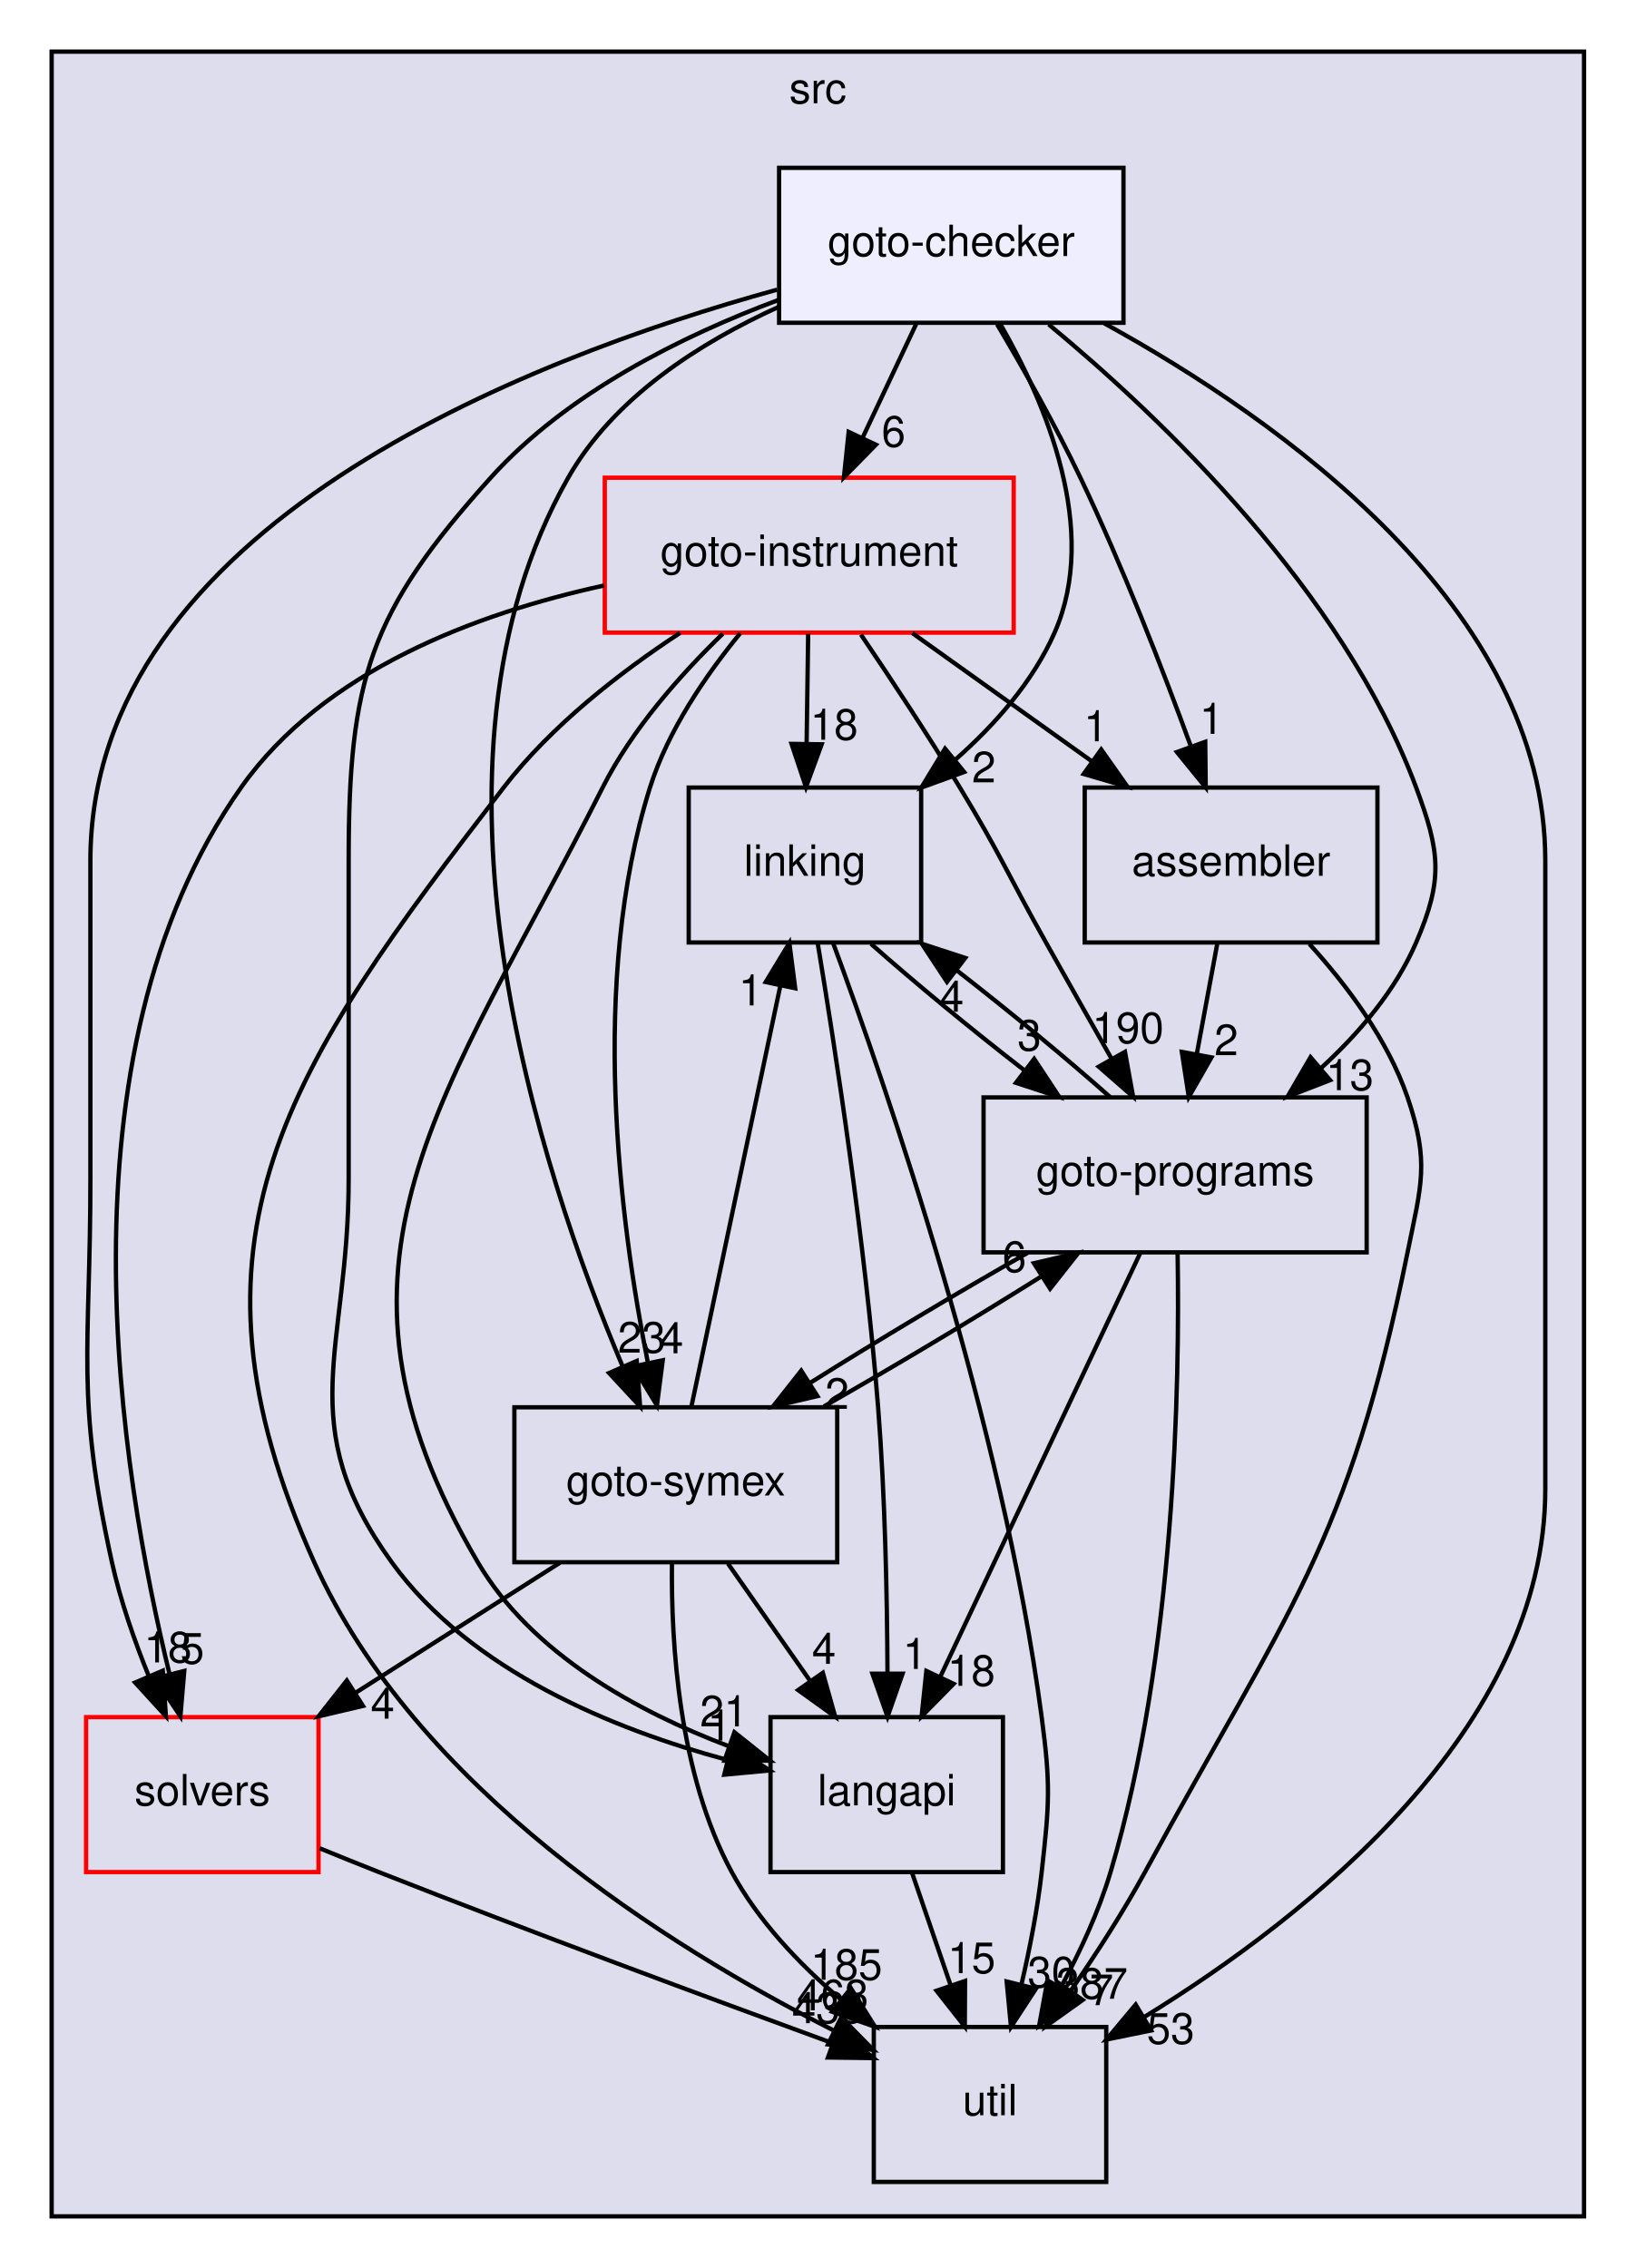
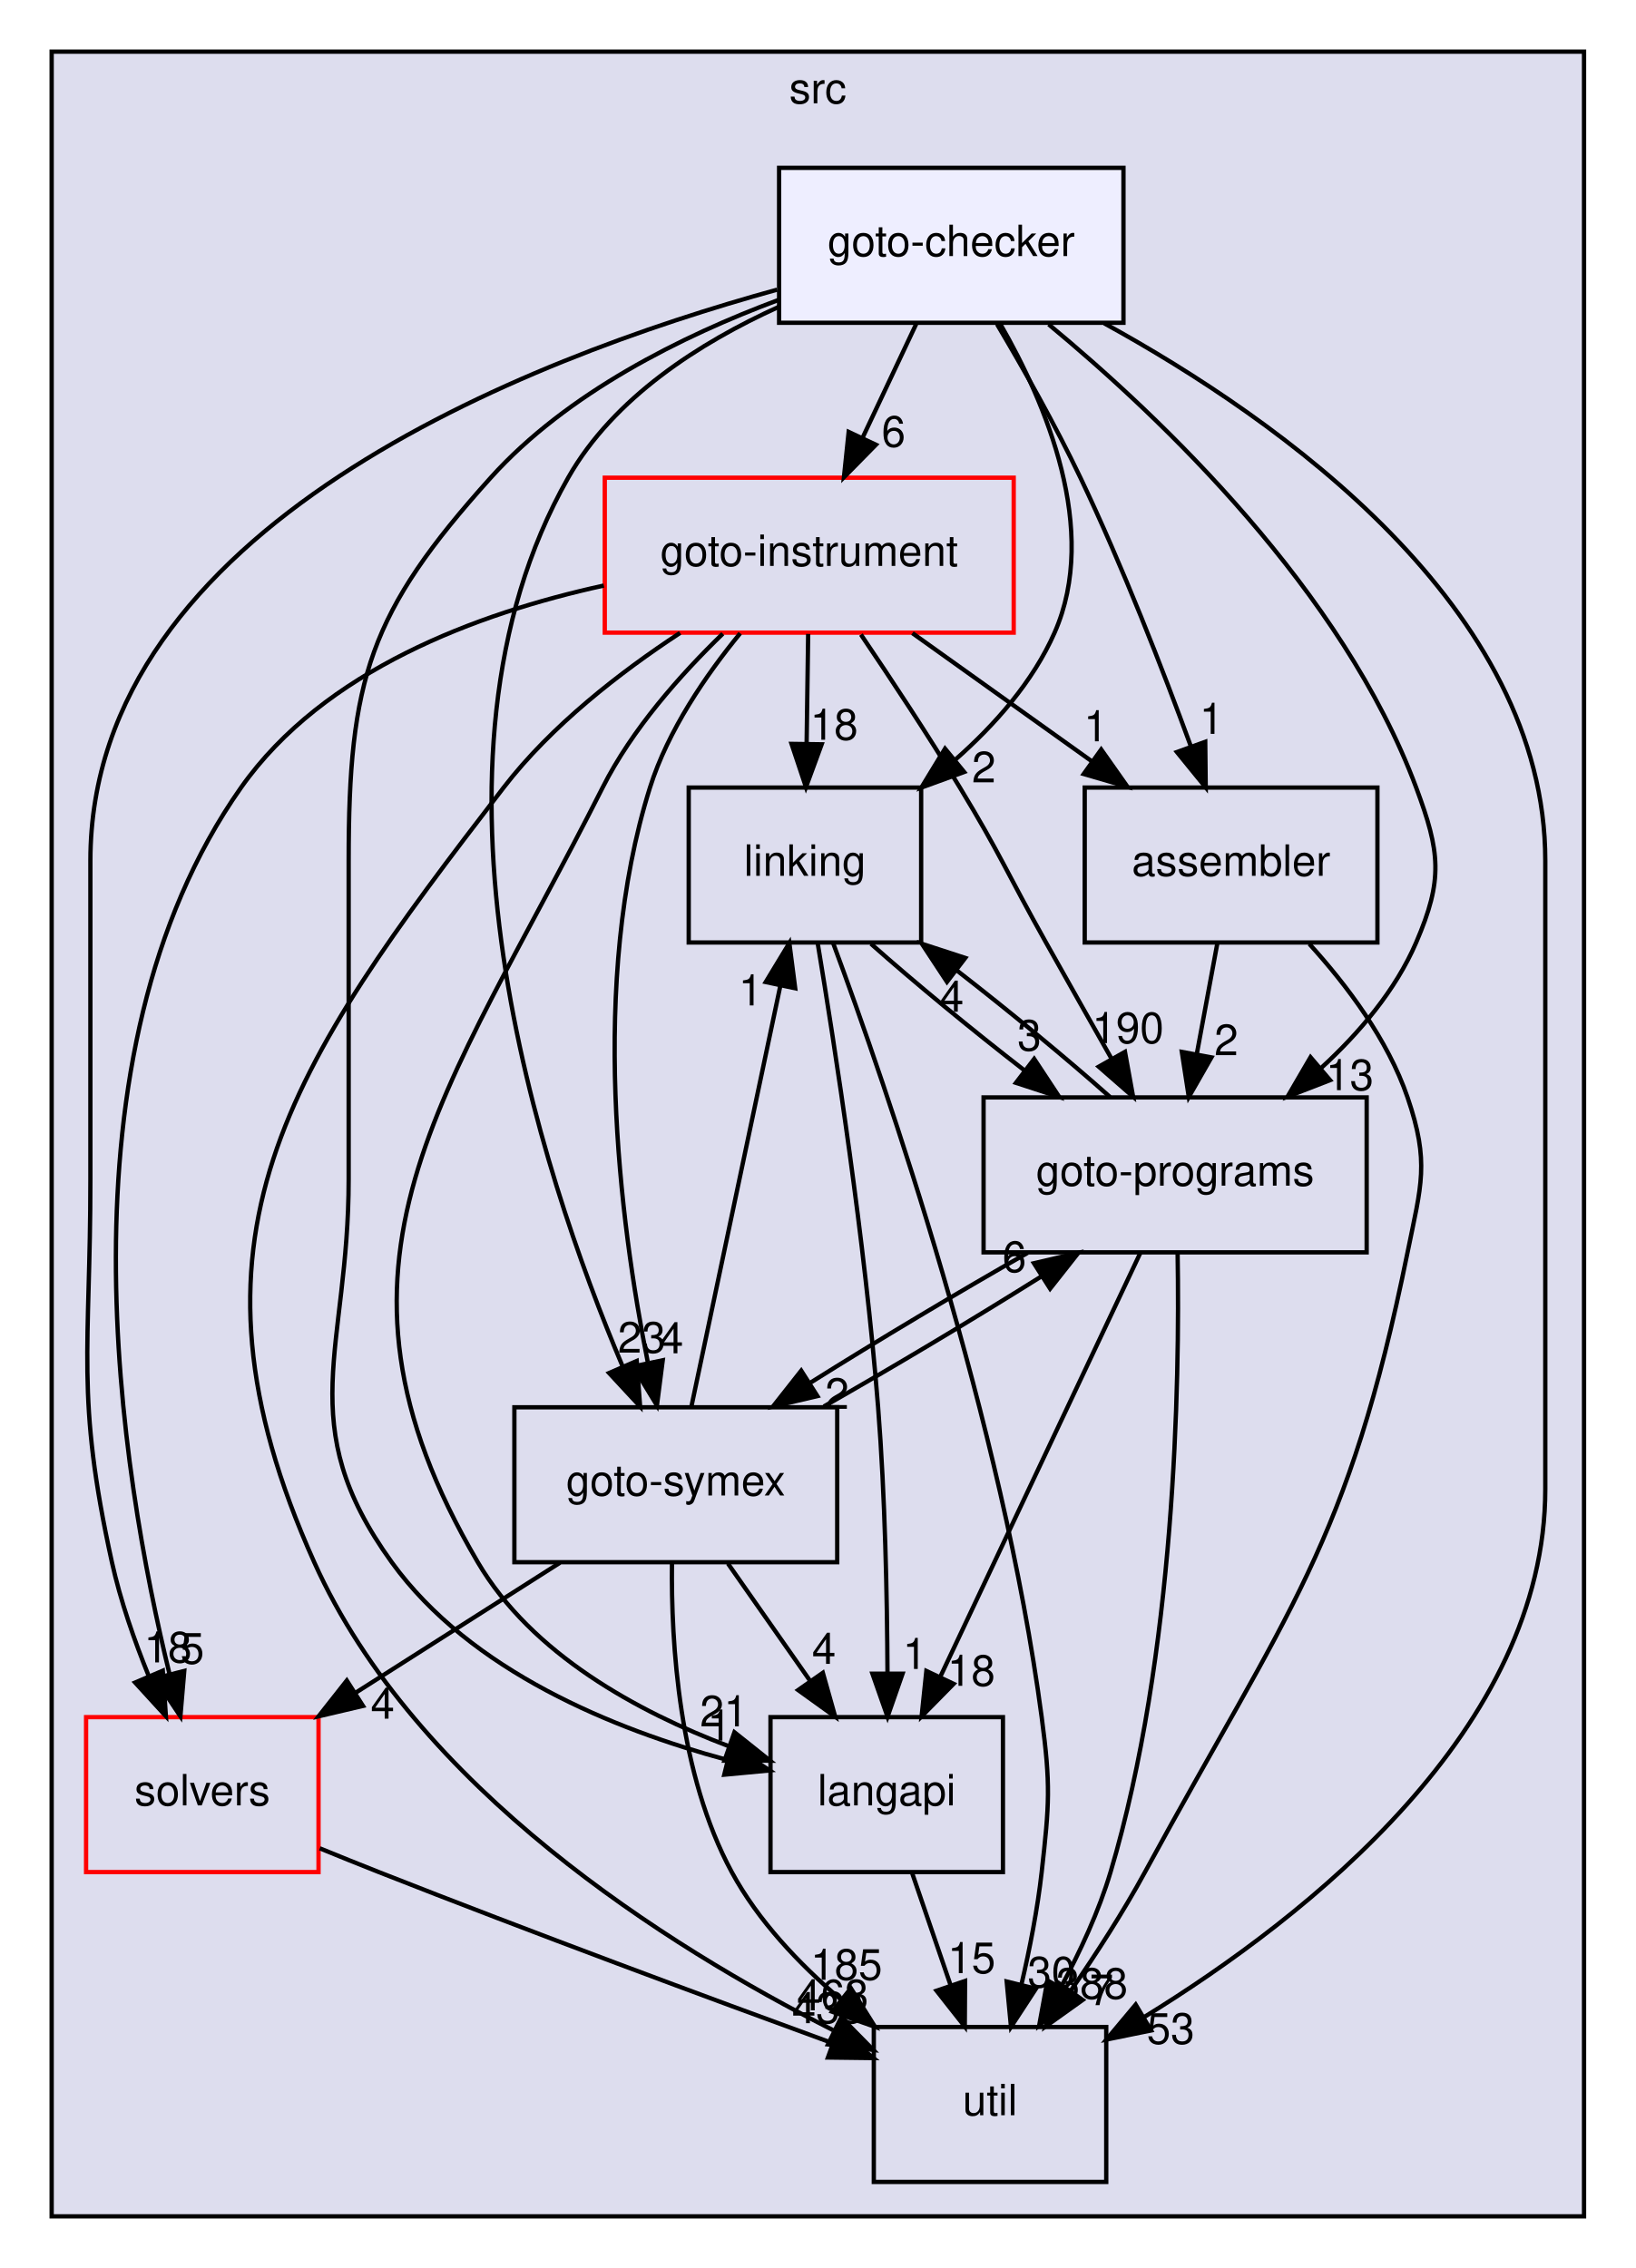
<svg xmlns="http://www.w3.org/2000/svg" xmlns:xlink="http://www.w3.org/1999/xlink" width="380pt" height="527pt" viewBox="0.00 0.00 380.00 527.00">
  <g id="graph0" class="graph" transform="scale(1 1) rotate(0) translate(4 523)">
    <g id="clust1" class="cluster">
      <g id="a_clust1">
        <a xlink:href="dir_68267d1309a1af8e8297ef4c3efbcdba.html" target="_top" xlink:title="src">
          <polygon fill="#ddddee" stroke="black" points="8,-8 8,-511 364,-511 364,-8 8,-8" />
          <text text-anchor="middle" x="186" y="-499" font-family="Helvetica,sans-Serif" font-size="10.00">src</text>
        </a>
      </g>
    </g>
    <g id="node1" class="node">
      <g id="a_node1">
        <a xlink:href="dir_19373f467389307dc54ab8a6e9e19559.html" target="_top" xlink:title="solvers">
          <polygon fill="none" stroke="red" points="70,-124 16,-124 16,-88 70,-88 70,-124" />
          <text text-anchor="middle" x="43" y="-103.5" font-family="Helvetica,sans-Serif" font-size="10.00">solvers</text>
        </a>
      </g>
    </g>
    <g id="node7" class="node">
      <g id="a_node7">
        <a xlink:href="dir_b7878ad5ecbf2506f4125b9d34c97e45.html" target="_top" xlink:title="util">
          <polygon fill="none" stroke="black" points="253,-52 199,-52 199,-16 253,-16 253,-52" />
          <text text-anchor="middle" x="226" y="-31.5" font-family="Helvetica,sans-Serif" font-size="10.00">util</text>
        </a>
      </g>
    </g>
    <g id="edge4" class="edge">
      <path fill="none" stroke="black" d="M70.29,-93.52C74.86,-91.65 79.55,-89.75 84,-88 119.59,-73.98 160.55,-58.8 189.3,-48.29" />
      <polygon fill="black" stroke="black" points="190.74,-51.49 198.93,-44.78 188.34,-44.91 190.74,-51.49" />
      <g id="a_edge4-headlabel">
        <a xlink:href="dir_000034_000035.html" target="_top" xlink:title="433">
          <text text-anchor="middle" x="188.33" y="-52.89" font-family="Helvetica,sans-Serif" font-size="10.00">433</text>
        </a>
      </g>
    </g>
    <g id="node2" class="node">
      <g id="a_node2">
        <a xlink:href="dir_245199dd16b1f3757d78c9dc7747589d.html" target="_top" xlink:title="langapi">
          <polygon fill="none" stroke="black" points="229,-124 175,-124 175,-88 229,-88 229,-124" />
          <text text-anchor="middle" x="202" y="-103.5" font-family="Helvetica,sans-Serif" font-size="10.00">langapi</text>
        </a>
      </g>
    </g>
    <g id="edge16" class="edge">
      <path fill="none" stroke="black" d="M207.93,-87.7C210.61,-79.9 213.83,-70.51 216.8,-61.83" />
      <polygon fill="black" stroke="black" points="220.2,-62.7 220.14,-52.1 213.58,-60.43 220.2,-62.7" />
      <g id="a_edge16-headlabel">
        <a xlink:href="dir_000029_000035.html" target="_top" xlink:title="15">
          <text text-anchor="middle" x="221.72" y="-64.52" font-family="Helvetica,sans-Serif" font-size="10.00">15</text>
        </a>
      </g>
    </g>
    <g id="node3" class="node">
      <g id="a_node3">
        <a xlink:href="dir_4cd183c173ff5cfcfce420f655b591bf.html" target="_top" xlink:title="goto-instrument">
          <polygon fill="none" stroke="red" points="231.5,-412 136.5,-412 136.5,-376 231.5,-376 231.5,-412" />
          <text text-anchor="middle" x="184" y="-391.5" font-family="Helvetica,sans-Serif" font-size="10.00">goto-instrument</text>
        </a>
      </g>
    </g>
    <g id="edge5" class="edge">
      <path fill="none" stroke="black" d="M136.28,-386.94C106.86,-380.5 71.2,-367.25 52,-340 8,-277.55 23.98,-180.54 35.42,-133.88" />
      <polygon fill="black" stroke="black" points="38.81,-134.74 37.91,-124.19 32.03,-133 38.81,-134.74" />
      <g id="a_edge5-headlabel">
        <a xlink:href="dir_000024_000034.html" target="_top" xlink:title="5">
          <text text-anchor="middle" x="40.67" y="-136.43" font-family="Helvetica,sans-Serif" font-size="10.00">5</text>
        </a>
      </g>
    </g>
    <g id="edge6" class="edge">
      <path fill="none" stroke="black" d="M163.92,-375.75C154.04,-366.19 142.82,-353.52 136,-340 99.49,-267.66 65.97,-229.88 107,-160 119.55,-138.63 144.19,-125.24 165.24,-117.27" />
      <polygon fill="black" stroke="black" points="166.62,-120.49 174.9,-113.88 164.31,-113.89 166.62,-120.49" />
      <g id="a_edge6-headlabel">
        <a xlink:href="dir_000024_000029.html" target="_top" xlink:title="21">
          <text text-anchor="middle" x="164.17" y="-121.86" font-family="Helvetica,sans-Serif" font-size="10.00">21</text>
        </a>
      </g>
    </g>
    <g id="node4" class="node">
      <g id="a_node4">
        <a xlink:href="dir_7ec25742ab1d47a7a6823282222807fd.html" target="_top" xlink:title="linking">
          <polygon fill="none" stroke="black" points="210,-340 156,-340 156,-304 210,-304 210,-340" />
          <text text-anchor="middle" x="183" y="-319.5" font-family="Helvetica,sans-Serif" font-size="10.00">linking</text>
        </a>
      </g>
    </g>
    <g id="edge7" class="edge">
      <path fill="none" stroke="black" d="M183.75,-375.7C183.64,-367.98 183.51,-358.71 183.39,-350.11" />
      <polygon fill="black" stroke="black" points="186.89,-350.05 183.24,-340.1 179.89,-350.15 186.89,-350.05" />
      <g id="a_edge7-headlabel">
        <a xlink:href="dir_000024_000032.html" target="_top" xlink:title="18">
          <text text-anchor="middle" x="189.78" y="-351.11" font-family="Helvetica,sans-Serif" font-size="10.00">18</text>
        </a>
      </g>
    </g>
    <g id="node5" class="node">
      <g id="a_node5">
        <a xlink:href="dir_807c5b2c83e0c14a10083f60cf67ca05.html" target="_top" xlink:title="goto-programs">
          <polygon fill="none" stroke="black" points="313.5,-268 224.5,-268 224.5,-232 313.5,-232 313.5,-268" />
          <text text-anchor="middle" x="269" y="-247.5" font-family="Helvetica,sans-Serif" font-size="10.00">goto-programs</text>
        </a>
      </g>
    </g>
    <g id="edge8" class="edge">
      <path fill="none" stroke="black" d="M196.01,-375.55C202.93,-365.32 211.68,-352.07 219,-340 228.49,-324.35 230.05,-319.96 239,-304 243.94,-295.2 249.36,-285.59 254.23,-277" />
      <polygon fill="black" stroke="black" points="257.35,-278.59 259.24,-268.17 251.26,-275.14 257.35,-278.59" />
      <g id="a_edge8-headlabel">
        <a xlink:href="dir_000024_000025.html" target="_top" xlink:title="190">
          <text text-anchor="middle" x="258.05" y="-280.62" font-family="Helvetica,sans-Serif" font-size="10.00">190</text>
        </a>
      </g>
    </g>
    <g id="node6" class="node">
      <g id="a_node6">
        <a xlink:href="dir_99e24f80c4828e49b24e2d05c93d325b.html" target="_top" xlink:title="goto-symex">
          <polygon fill="none" stroke="black" points="190.5,-196 115.5,-196 115.5,-160 190.5,-160 190.5,-196" />
          <text text-anchor="middle" x="153" y="-175.5" font-family="Helvetica,sans-Serif" font-size="10.00">goto-symex</text>
        </a>
      </g>
    </g>
    <g id="edge9" class="edge">
      <path fill="none" stroke="black" d="M167.96,-375.85C159.99,-366.12 151.17,-353.27 147,-340 132.83,-294.93 139.97,-239.25 146.47,-206.58" />
      <polygon fill="black" stroke="black" points="149.97,-206.93 148.62,-196.43 143.12,-205.48 149.97,-206.93" />
      <g id="a_edge9-headlabel">
        <a xlink:href="dir_000024_000026.html" target="_top" xlink:title="4">
          <text text-anchor="middle" x="152" y="-208.54" font-family="Helvetica,sans-Serif" font-size="10.00">4</text>
        </a>
      </g>
    </g>
    <g id="edge10" class="edge">
      <path fill="none" stroke="black" d="M154,-375.94C140.02,-366.76 124.07,-354.38 113,-340 62.75,-274.75 35.26,-235.13 69,-160 92.55,-107.55 150.97,-70.78 189.53,-51.27" />
      <polygon fill="black" stroke="black" points="191.43,-54.23 198.87,-46.68 188.35,-47.95 191.43,-54.23" />
      <g id="a_edge10-headlabel">
        <a xlink:href="dir_000024_000035.html" target="_top" xlink:title="463">
          <text text-anchor="middle" x="189.46" y="-55.87" font-family="Helvetica,sans-Serif" font-size="10.00">463</text>
        </a>
      </g>
    </g>
    <g id="node8" class="node">
      <g id="a_node8">
        <a xlink:href="dir_d01cd18d7c243e1a03923a469af6c29b.html" target="_top" xlink:title="assembler">
          <polygon fill="none" stroke="black" points="316,-340 248,-340 248,-304 316,-304 316,-340" />
          <text text-anchor="middle" x="282" y="-319.5" font-family="Helvetica,sans-Serif" font-size="10.00">assembler</text>
        </a>
      </g>
    </g>
    <g id="edge11" class="edge">
      <path fill="none" stroke="black" d="M207.97,-375.88C220.55,-366.89 236.13,-355.76 249.75,-346.03" />
      <polygon fill="black" stroke="black" points="251.83,-348.85 257.93,-340.19 247.76,-343.15 251.83,-348.85" />
      <g id="a_edge11-headlabel">
        <a xlink:href="dir_000024_000013.html" target="_top" xlink:title="1">
          <text text-anchor="middle" x="250.56" y="-350.75" font-family="Helvetica,sans-Serif" font-size="10.00">1</text>
        </a>
      </g>
    </g>
    <g id="edge1" class="edge">
      <path fill="none" stroke="black" d="M185.99,-303.68C189.99,-279.61 196.95,-234.64 200,-196 201.63,-175.33 202.1,-151.88 202.18,-134.25" />
      <polygon fill="black" stroke="black" points="205.68,-134.09 202.19,-124.09 198.68,-134.09 205.68,-134.09" />
      <g id="a_edge1-headlabel">
        <a xlink:href="dir_000032_000029.html" target="_top" xlink:title="1">
          <text text-anchor="middle" x="208.52" y="-135.19" font-family="Helvetica,sans-Serif" font-size="10.00">1</text>
        </a>
      </g>
    </g>
    <g id="edge2" class="edge">
      <path fill="none" stroke="black" d="M198.34,-303.7C208.36,-294.8 221.68,-283.82 234.1,-274.2" />
      <polygon fill="black" stroke="black" points="236.26,-276.95 242.09,-268.1 232.02,-271.39 236.26,-276.95" />
      <g id="a_edge2-headlabel">
        <a xlink:href="dir_000032_000025.html" target="_top" xlink:title="3">
          <text text-anchor="middle" x="235.13" y="-278.89" font-family="Helvetica,sans-Serif" font-size="10.00">3</text>
        </a>
      </g>
    </g>
    <g id="edge3" class="edge">
      <path fill="none" stroke="black" d="M189.52,-303.95C202.01,-270.21 228.92,-192.29 238,-124 240.11,-108.14 239.78,-103.9 238,-88 237.04,-79.43 235.24,-70.22 233.31,-61.93" />
      <polygon fill="black" stroke="black" points="236.66,-60.89 230.87,-52.02 229.87,-62.57 236.66,-60.89" />
      <g id="a_edge3-headlabel">
        <a xlink:href="dir_000032_000035.html" target="_top" xlink:title="30">
          <text text-anchor="middle" x="240.28" y="-61.2" font-family="Helvetica,sans-Serif" font-size="10.00">30</text>
        </a>
      </g>
    </g>
    <g id="edge12" class="edge">
      <path fill="none" stroke="black" d="M260.92,-231.87C249.35,-207.35 227.97,-162.03 214.39,-133.26" />
      <polygon fill="black" stroke="black" points="217.54,-131.74 210.11,-124.19 211.21,-134.73 217.54,-131.74" />
      <g id="a_edge12-headlabel">
        <a xlink:href="dir_000025_000029.html" target="_top" xlink:title="18">
          <text text-anchor="middle" x="221.64" y="-131.28" font-family="Helvetica,sans-Serif" font-size="10.00">18</text>
        </a>
      </g>
    </g>
    <g id="edge13" class="edge">
      <path fill="none" stroke="black" d="M253.88,-268.1C243.91,-276.97 230.61,-287.94 218.18,-297.59" />
      <polygon fill="black" stroke="black" points="216,-294.85 210.17,-303.7 220.25,-300.41 216,-294.85" />
      <g id="a_edge13-headlabel">
        <a xlink:href="dir_000025_000032.html" target="_top" xlink:title="4">
          <text text-anchor="middle" x="217.13" y="-287.91" font-family="Helvetica,sans-Serif" font-size="10.00">4</text>
        </a>
      </g>
    </g>
    <g id="edge14" class="edge">
      <path fill="none" stroke="black" d="M234.73,-231.88C218.75,-222.81 199.94,-211.55 184.35,-201.76" />
      <polygon fill="black" stroke="black" points="185.9,-198.6 175.58,-196.19 182.14,-204.51 185.9,-198.6" />
      <g id="a_edge14-headlabel">
        <a xlink:href="dir_000025_000026.html" target="_top" xlink:title="2">
          <text text-anchor="middle" x="190.46" y="-195.63" font-family="Helvetica,sans-Serif" font-size="10.00">2</text>
        </a>
      </g>
    </g>
    <g id="edge15" class="edge">
      <path fill="none" stroke="black" d="M269.58,-231.66C270.09,-201.7 269.06,-138.58 254,-88 251.28,-78.87 246.93,-69.49 242.45,-61.21" />
      <polygon fill="black" stroke="black" points="245.42,-59.36 237.43,-52.4 239.34,-62.82 245.42,-59.36" />
      <g id="a_edge15-headlabel">
-         <a xlink:href="dir_000025_000035.html" target="_top" xlink:title="387">
-           <text text-anchor="middle" x="249.67" y="-58.57" font-family="Helvetica,sans-Serif" font-size="10.00">387</text>
+         <a xlink:href="dir_000025_000035.html" target="_top" xlink:title="388">
+           <text text-anchor="middle" x="249.67" y="-58.57" font-family="Helvetica,sans-Serif" font-size="10.00">388</text>
        </a>
      </g>
    </g>
    <g id="edge17" class="edge">
      <path fill="none" stroke="black" d="M126.09,-159.88C111.84,-150.81 94.15,-139.55 78.76,-129.76" />
      <polygon fill="black" stroke="black" points="80.33,-126.61 70.01,-124.19 76.57,-132.51 80.33,-126.61" />
      <g id="a_edge17-headlabel">
        <a xlink:href="dir_000026_000034.html" target="_top" xlink:title="4">
          <text text-anchor="middle" x="84.89" y="-123.64" font-family="Helvetica,sans-Serif" font-size="10.00">4</text>
        </a>
      </g>
    </g>
    <g id="edge18" class="edge">
      <path fill="none" stroke="black" d="M165.11,-159.7C170.87,-151.47 177.86,-141.48 184.21,-132.42" />
      <polygon fill="black" stroke="black" points="187.16,-134.3 190.03,-124.1 181.42,-130.29 187.16,-134.3" />
      <g id="a_edge18-headlabel">
        <a xlink:href="dir_000026_000029.html" target="_top" xlink:title="4">
          <text text-anchor="middle" x="187.42" y="-136.38" font-family="Helvetica,sans-Serif" font-size="10.00">4</text>
        </a>
      </g>
    </g>
    <g id="edge19" class="edge">
      <path fill="none" stroke="black" d="M156.63,-196.19C161.77,-220.53 171.23,-265.28 177.31,-294.06" />
      <polygon fill="black" stroke="black" points="173.89,-294.81 179.38,-303.87 180.74,-293.36 173.89,-294.81" />
      <g id="a_edge19-headlabel">
        <a xlink:href="dir_000026_000032.html" target="_top" xlink:title="1">
          <text text-anchor="middle" x="170.37" y="-289.38" font-family="Helvetica,sans-Serif" font-size="10.00">1</text>
        </a>
      </g>
    </g>
    <g id="edge20" class="edge">
      <path fill="none" stroke="black" d="M187.39,-196.19C203.38,-205.27 222.19,-216.53 237.77,-226.31" />
      <polygon fill="black" stroke="black" points="236.2,-229.47 246.52,-231.88 239.96,-223.56 236.2,-229.47" />
      <g id="a_edge20-headlabel">
        <a xlink:href="dir_000026_000025.html" target="_top" xlink:title="6">
          <text text-anchor="middle" x="231.65" y="-227.43" font-family="Helvetica,sans-Serif" font-size="10.00">6</text>
        </a>
      </g>
    </g>
    <g id="edge21" class="edge">
      <path fill="none" stroke="black" d="M152.11,-159.85C151.88,-141.08 153.73,-110.66 166,-88 172.1,-76.73 181.59,-66.71 191.23,-58.49" />
      <polygon fill="black" stroke="black" points="193.68,-61.01 199.3,-52.03 189.31,-55.55 193.68,-61.01" />
      <g id="a_edge21-headlabel">
        <a xlink:href="dir_000026_000035.html" target="_top" xlink:title="185">
          <text text-anchor="middle" x="192.65" y="-62.97" font-family="Helvetica,sans-Serif" font-size="10.00">185</text>
        </a>
      </g>
    </g>
    <g id="edge22" class="edge">
      <path fill="none" stroke="black" d="M278.79,-303.7C277.35,-295.98 275.63,-286.71 274.04,-278.11" />
      <polygon fill="black" stroke="black" points="277.44,-277.3 272.18,-268.1 270.56,-278.58 277.44,-277.3" />
      <g id="a_edge22-headlabel">
        <a xlink:href="dir_000013_000025.html" target="_top" xlink:title="2">
          <text text-anchor="middle" x="280.89" y="-277.81" font-family="Helvetica,sans-Serif" font-size="10.00">2</text>
        </a>
      </g>
    </g>
    <g id="edge23" class="edge">
      <path fill="none" stroke="black" d="M300.17,-303.68C308.88,-294.1 318.41,-281.43 323,-268 328.17,-252.86 326.18,-247.68 323,-232 309.17,-163.88 295.24,-149.04 262,-88 256.95,-78.72 250.69,-69.03 244.81,-60.51" />
      <polygon fill="black" stroke="black" points="247.52,-58.28 238.89,-52.12 241.8,-62.31 247.52,-58.28" />
      <g id="a_edge23-headlabel">
        <a xlink:href="dir_000013_000035.html" target="_top" xlink:title="7">
          <text text-anchor="middle" x="251.91" y="-57.08" font-family="Helvetica,sans-Serif" font-size="10.00">7</text>
        </a>
      </g>
    </g>
    <g id="node9" class="node">
      <g id="a_node9">
        <a xlink:href="dir_647f57bb6fbe01dbee6443af3bb1115a.html" target="_top" xlink:title="goto-checker">
          <polygon fill="#eeeeff" stroke="black" points="257,-484 177,-484 177,-448 257,-448 257,-484" />
          <text text-anchor="middle" x="217" y="-463.5" font-family="Helvetica,sans-Serif" font-size="10.00">goto-checker</text>
        </a>
      </g>
    </g>
    <g id="edge24" class="edge">
      <path fill="none" stroke="black" d="M176.53,-455.69C118.09,-439.58 17,-400.5 17,-323 17,-323 17,-323 17,-249 17,-209.38 13.48,-198.69 22,-160 23.96,-151.11 27.22,-141.76 30.6,-133.44" />
      <polygon fill="black" stroke="black" points="33.82,-134.79 34.54,-124.22 27.39,-132.04 33.82,-134.79" />
      <g id="a_edge24-headlabel">
        <a xlink:href="dir_000020_000034.html" target="_top" xlink:title="18">
          <text text-anchor="middle" x="35.02" y="-136.71" font-family="Helvetica,sans-Serif" font-size="10.00">18</text>
        </a>
      </g>
    </g>
    <g id="edge25" class="edge">
      <path fill="none" stroke="black" d="M176.82,-453.29C154.5,-444.97 127.75,-431.72 110,-412 81.77,-380.65 77,-365.19 77,-323 77,-323 77,-323 77,-249 77,-209.2 63.7,-192.27 87,-160 105.29,-134.67 138.72,-121.13 164.84,-114.09" />
      <polygon fill="black" stroke="black" points="165.94,-117.43 174.8,-111.62 164.26,-110.63 165.94,-117.43" />
      <g id="a_edge25-headlabel">
        <a xlink:href="dir_000020_000029.html" target="_top" xlink:title="1">
          <text text-anchor="middle" x="163.13" y="-118.55" font-family="Helvetica,sans-Serif" font-size="10.00">1</text>
        </a>
      </g>
    </g>
    <g id="edge26" class="edge">
      <path fill="none" stroke="black" d="M208.84,-447.7C205.09,-439.73 200.55,-430.1 196.38,-421.26" />
      <polygon fill="black" stroke="black" points="199.49,-419.66 192.06,-412.1 193.16,-422.64 199.49,-419.66" />
      <g id="a_edge26-headlabel">
        <a xlink:href="dir_000020_000024.html" target="_top" xlink:title="6">
          <text text-anchor="middle" x="203.59" y="-419.2" font-family="Helvetica,sans-Serif" font-size="10.00">6</text>
        </a>
      </g>
    </g>
    <g id="edge27" class="edge">
      <path fill="none" stroke="black" d="M228.37,-447.75C238.92,-429.42 251.52,-399.87 241,-376 235.97,-364.59 227.14,-354.57 217.86,-346.41" />
      <polygon fill="black" stroke="black" points="219.99,-343.62 210.04,-339.99 215.55,-349.04 219.99,-343.62" />
      <g id="a_edge27-headlabel">
        <a xlink:href="dir_000020_000032.html" target="_top" xlink:title="2">
          <text text-anchor="middle" x="224.57" y="-341.21" font-family="Helvetica,sans-Serif" font-size="10.00">2</text>
        </a>
      </g>
    </g>
    <g id="edge28" class="edge">
      <path fill="none" stroke="black" d="M239.62,-447.63C265.95,-425.82 307.99,-385.69 325,-340 330.58,-325 331.33,-318.7 325,-304 320.21,-292.87 311.81,-282.99 302.95,-274.86" />
      <polygon fill="black" stroke="black" points="305,-272.01 295.12,-268.18 300.46,-277.34 305,-272.01" />
      <g id="a_edge28-headlabel">
        <a xlink:href="dir_000020_000025.html" target="_top" xlink:title="13">
          <text text-anchor="middle" x="309.58" y="-269.69" font-family="Helvetica,sans-Serif" font-size="10.00">13</text>
        </a>
      </g>
    </g>
    <g id="edge29" class="edge">
      <path fill="none" stroke="black" d="M176.9,-451.69C158.55,-443.37 138.57,-430.61 128,-412 90.17,-345.44 121.47,-250.82 140.7,-205.37" />
      <polygon fill="black" stroke="black" points="143.92,-206.76 144.71,-196.19 137.5,-203.96 143.92,-206.76" />
      <g id="a_edge29-headlabel">
        <a xlink:href="dir_000020_000026.html" target="_top" xlink:title="23">
          <text text-anchor="middle" x="145.08" y="-208.69" font-family="Helvetica,sans-Serif" font-size="10.00">23</text>
        </a>
      </g>
    </g>
    <g id="edge30" class="edge">
      <path fill="none" stroke="black" d="M252.54,-447.87C293.43,-425.39 355,-381.78 355,-323 355,-323 355,-323 355,-177 355,-121.34 300.04,-77.84 261.86,-54.34" />
      <polygon fill="black" stroke="black" points="263.42,-51.2 253.04,-49.08 259.84,-57.21 263.42,-51.2" />
      <g id="a_edge30-headlabel">
        <a xlink:href="dir_000020_000035.html" target="_top" xlink:title="53">
          <text text-anchor="middle" x="267.97" y="-48.1" font-family="Helvetica,sans-Serif" font-size="10.00">53</text>
        </a>
      </g>
    </g>
    <g id="edge31" class="edge">
      <path fill="none" stroke="black" d="M227.63,-447.66C233.68,-437.47 241.18,-424.22 247,-412 256.78,-391.48 266.11,-367.46 272.67,-349.55" />
      <polygon fill="black" stroke="black" points="276,-350.63 276.11,-340.03 269.42,-348.25 276,-350.63" />
      <g id="a_edge31-headlabel">
        <a xlink:href="dir_000020_000013.html" target="_top" xlink:title="1">
          <text text-anchor="middle" x="277.45" y="-352.47" font-family="Helvetica,sans-Serif" font-size="10.00">1</text>
        </a>
      </g>
    </g>
  </g>
</svg>
